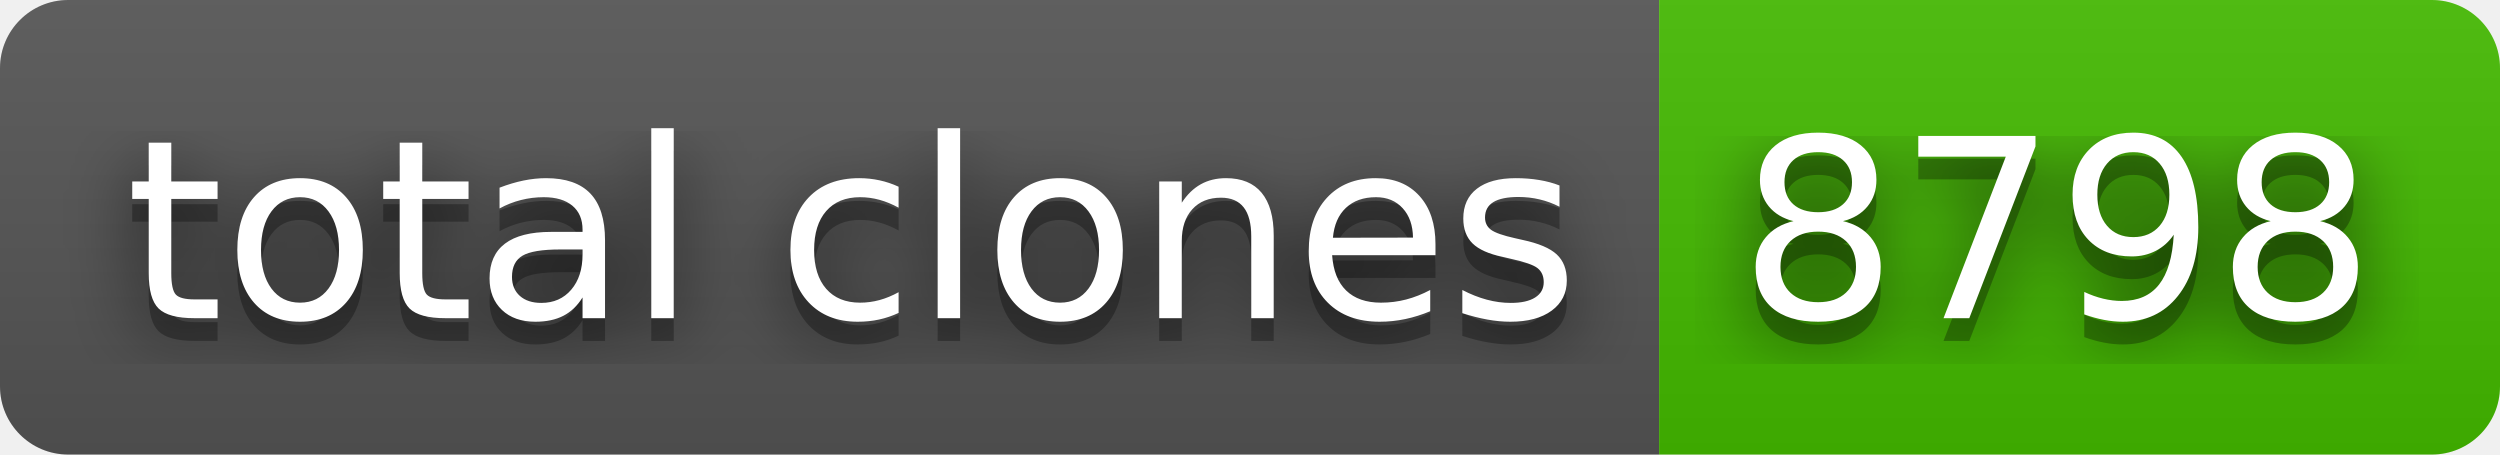
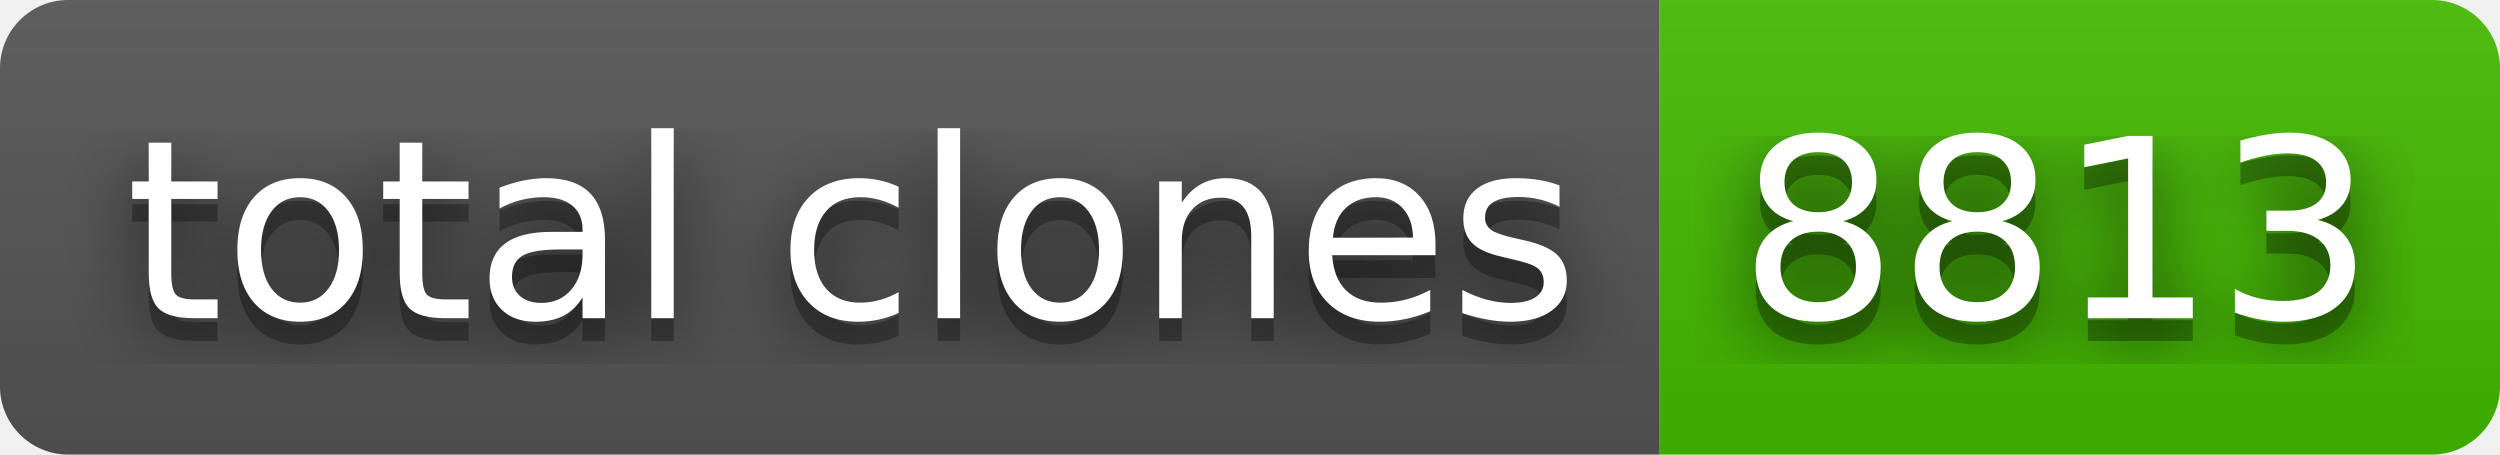
- <svg xmlns="http://www.w3.org/2000/svg" width="110" height="20" role="img" aria-label="total clones: 8798">
+ <svg xmlns="http://www.w3.org/2000/svg" width="110" height="20" role="img" aria-label="total clones: 8813">
  <filter id="blur">
    <feGaussianBlur stdDeviation="16" />
  </filter>
  <linearGradient id="s" x2="0" y2="100%">
    <stop offset="0" stop-color="#bbb" stop-opacity=".1" />
    <stop offset="1" stop-opacity=".1" />
  </linearGradient>
  <clipPath id="r">
    <rect width="110" height="20" rx="3" />
  </clipPath>
  <g clip-path="url(#r)">
    <rect width="73" height="20" fill="#555" />
    <rect x="73" width="37" height="20" fill="#4b0" />
    <rect width="110" height="20" fill="url(#s)" />
  </g>
  <g fill="#fff" text-anchor="middle" font-family="Verdana,Geneva,DejaVu Sans,sans-serif" text-rendering="geometricPrecision" font-size="110">
    <g transform="scale(.1)">
      <g aria-hidden="true" fill="#010101">
        <text x="375" y="150" fill-opacity=".8" filter="url(#blur)" textLength="630">total clones</text>
        <text x="375" y="150" fill-opacity=".3" textLength="630">total clones</text>
      </g>
      <text x="375" y="140" textLength="630">total clones</text>
    </g>
    <g transform="scale(.1)">
      <g aria-hidden="true" fill="#010101">
-         <text x="905" y="150" fill-opacity=".8" filter="url(#blur)" textLength="270">8798</text>
-         <text x="905" y="150" fill-opacity=".3" textLength="270">8798</text>
+         <text x="905" y="150" fill-opacity=".8" filter="url(#blur)" textLength="270">8813</text>
+         <text x="905" y="150" fill-opacity=".3" textLength="270">8813</text>
      </g>
-       <text x="905" y="140" textLength="270">8798</text>
+       <text x="905" y="140" textLength="270">8813</text>
    </g>
  </g>
</svg>
